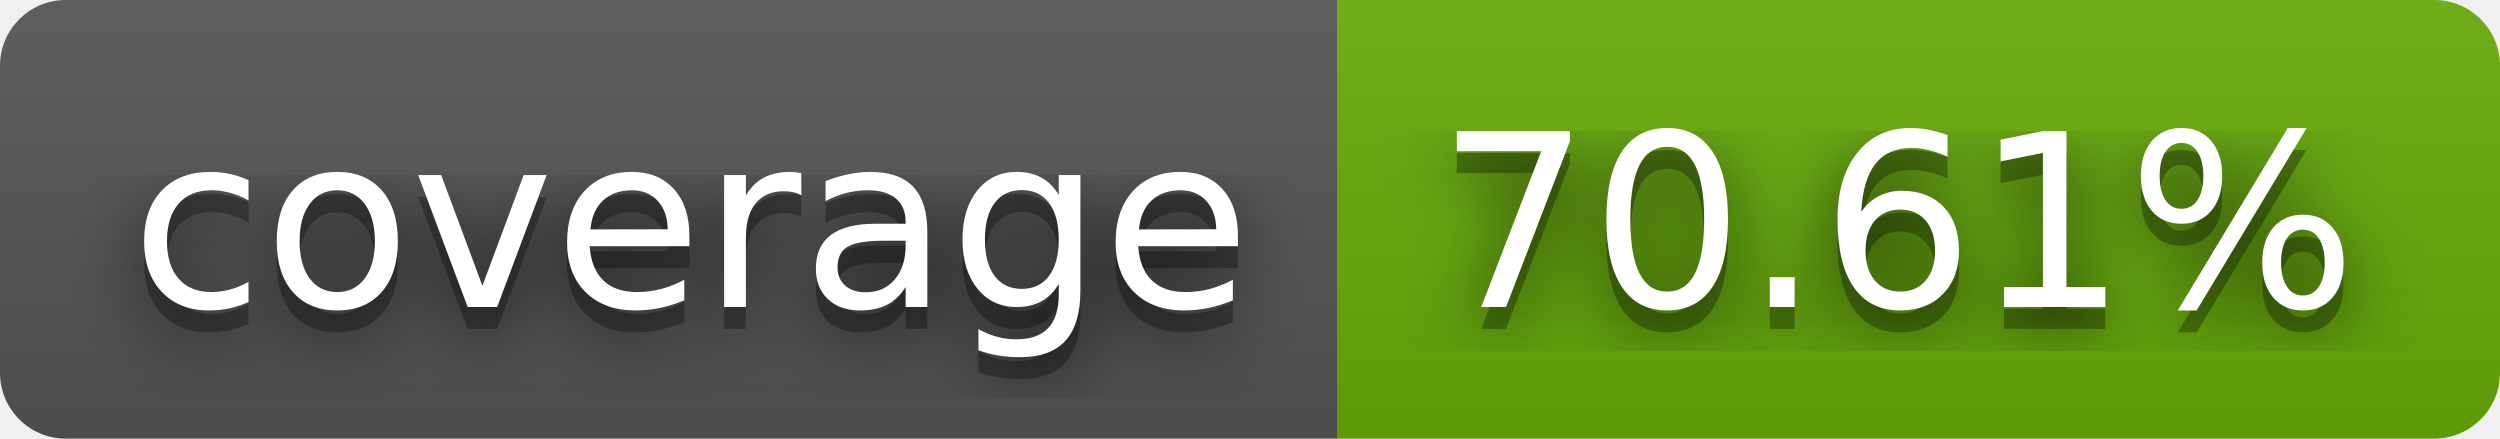
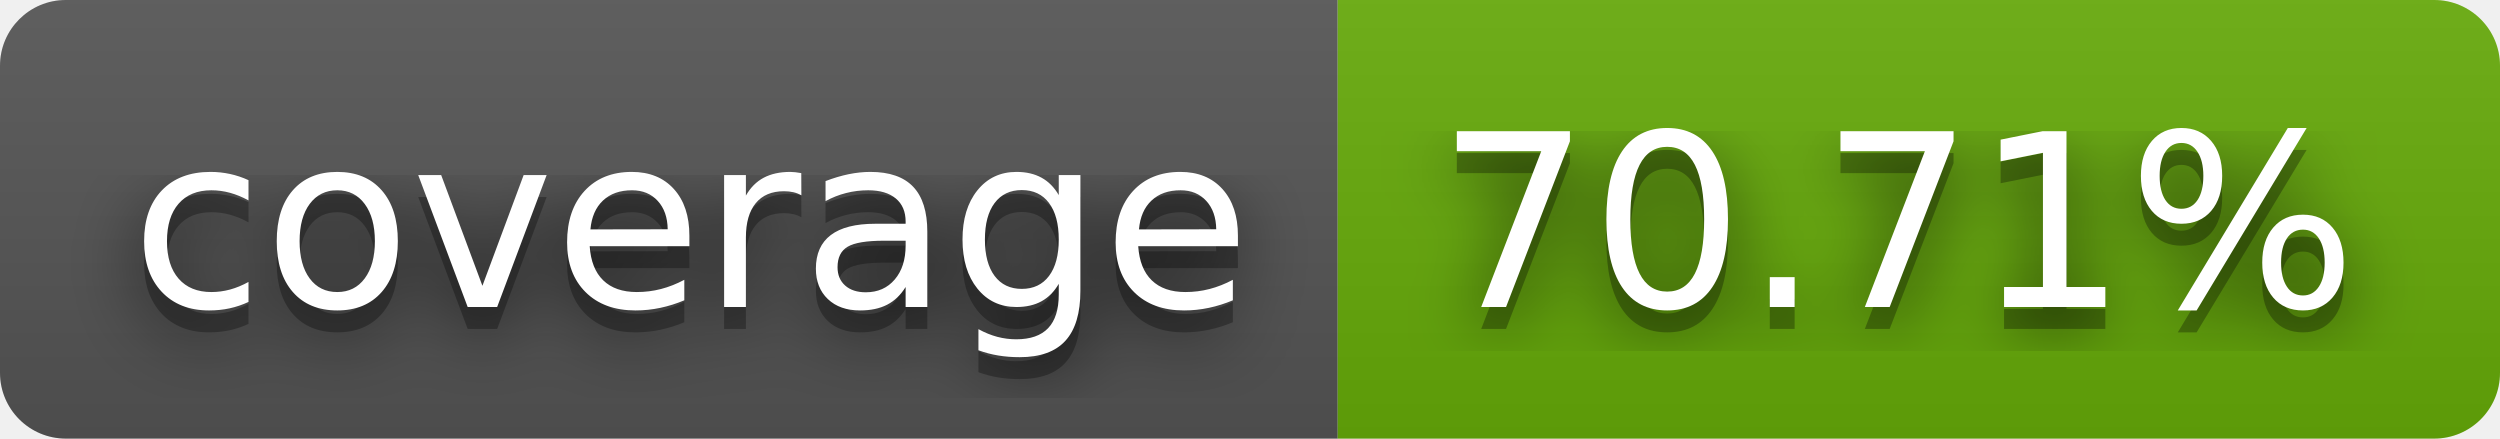
- <svg xmlns="http://www.w3.org/2000/svg" width="114" height="20" role="img" aria-label="coverage: 70.61%">
+ <svg xmlns="http://www.w3.org/2000/svg" width="114" height="20" role="img" aria-label="coverage: 70.71%">
  <filter id="blur">
    <feGaussianBlur stdDeviation="16" />
  </filter>
  <linearGradient id="s" x2="0" y2="100%">
    <stop offset="0" stop-color="#bbb" stop-opacity=".1" />
    <stop offset="1" stop-opacity=".1" />
  </linearGradient>
  <clipPath id="r">
    <rect width="114" height="20" rx="3" />
  </clipPath>
  <g clip-path="url(#r)">
    <rect width="61" height="20" fill="#555" />
    <rect x="61" width="53" height="20" fill="#67ac09" />
    <rect width="114" height="20" fill="url(#s)" />
  </g>
  <g fill="#fff" text-anchor="middle" font-family="Verdana,Geneva,DejaVu Sans,sans-serif" text-rendering="geometricPrecision" font-size="110">
    <g transform="scale(.1)">
      <g aria-hidden="true" fill="#010101">
        <text x="315" y="150" fill-opacity=".8" filter="url(#blur)" textLength="510">coverage</text>
        <text x="315" y="150" fill-opacity=".3" textLength="510">coverage</text>
      </g>
      <text x="315" y="140" textLength="510">coverage</text>
    </g>
    <g transform="scale(.1)">
      <g aria-hidden="true" fill="#010101">
-         <text x="865" y="150" fill-opacity=".8" filter="url(#blur)" textLength="430">70.61%</text>
-         <text x="865" y="150" fill-opacity=".3" textLength="430">70.61%</text>
+         <text x="865" y="150" fill-opacity=".8" filter="url(#blur)" textLength="430">70.71%</text>
+         <text x="865" y="150" fill-opacity=".3" textLength="430">70.71%</text>
      </g>
-       <text x="865" y="140" textLength="430">70.61%</text>
+       <text x="865" y="140" textLength="430">70.71%</text>
    </g>
  </g>
</svg>
